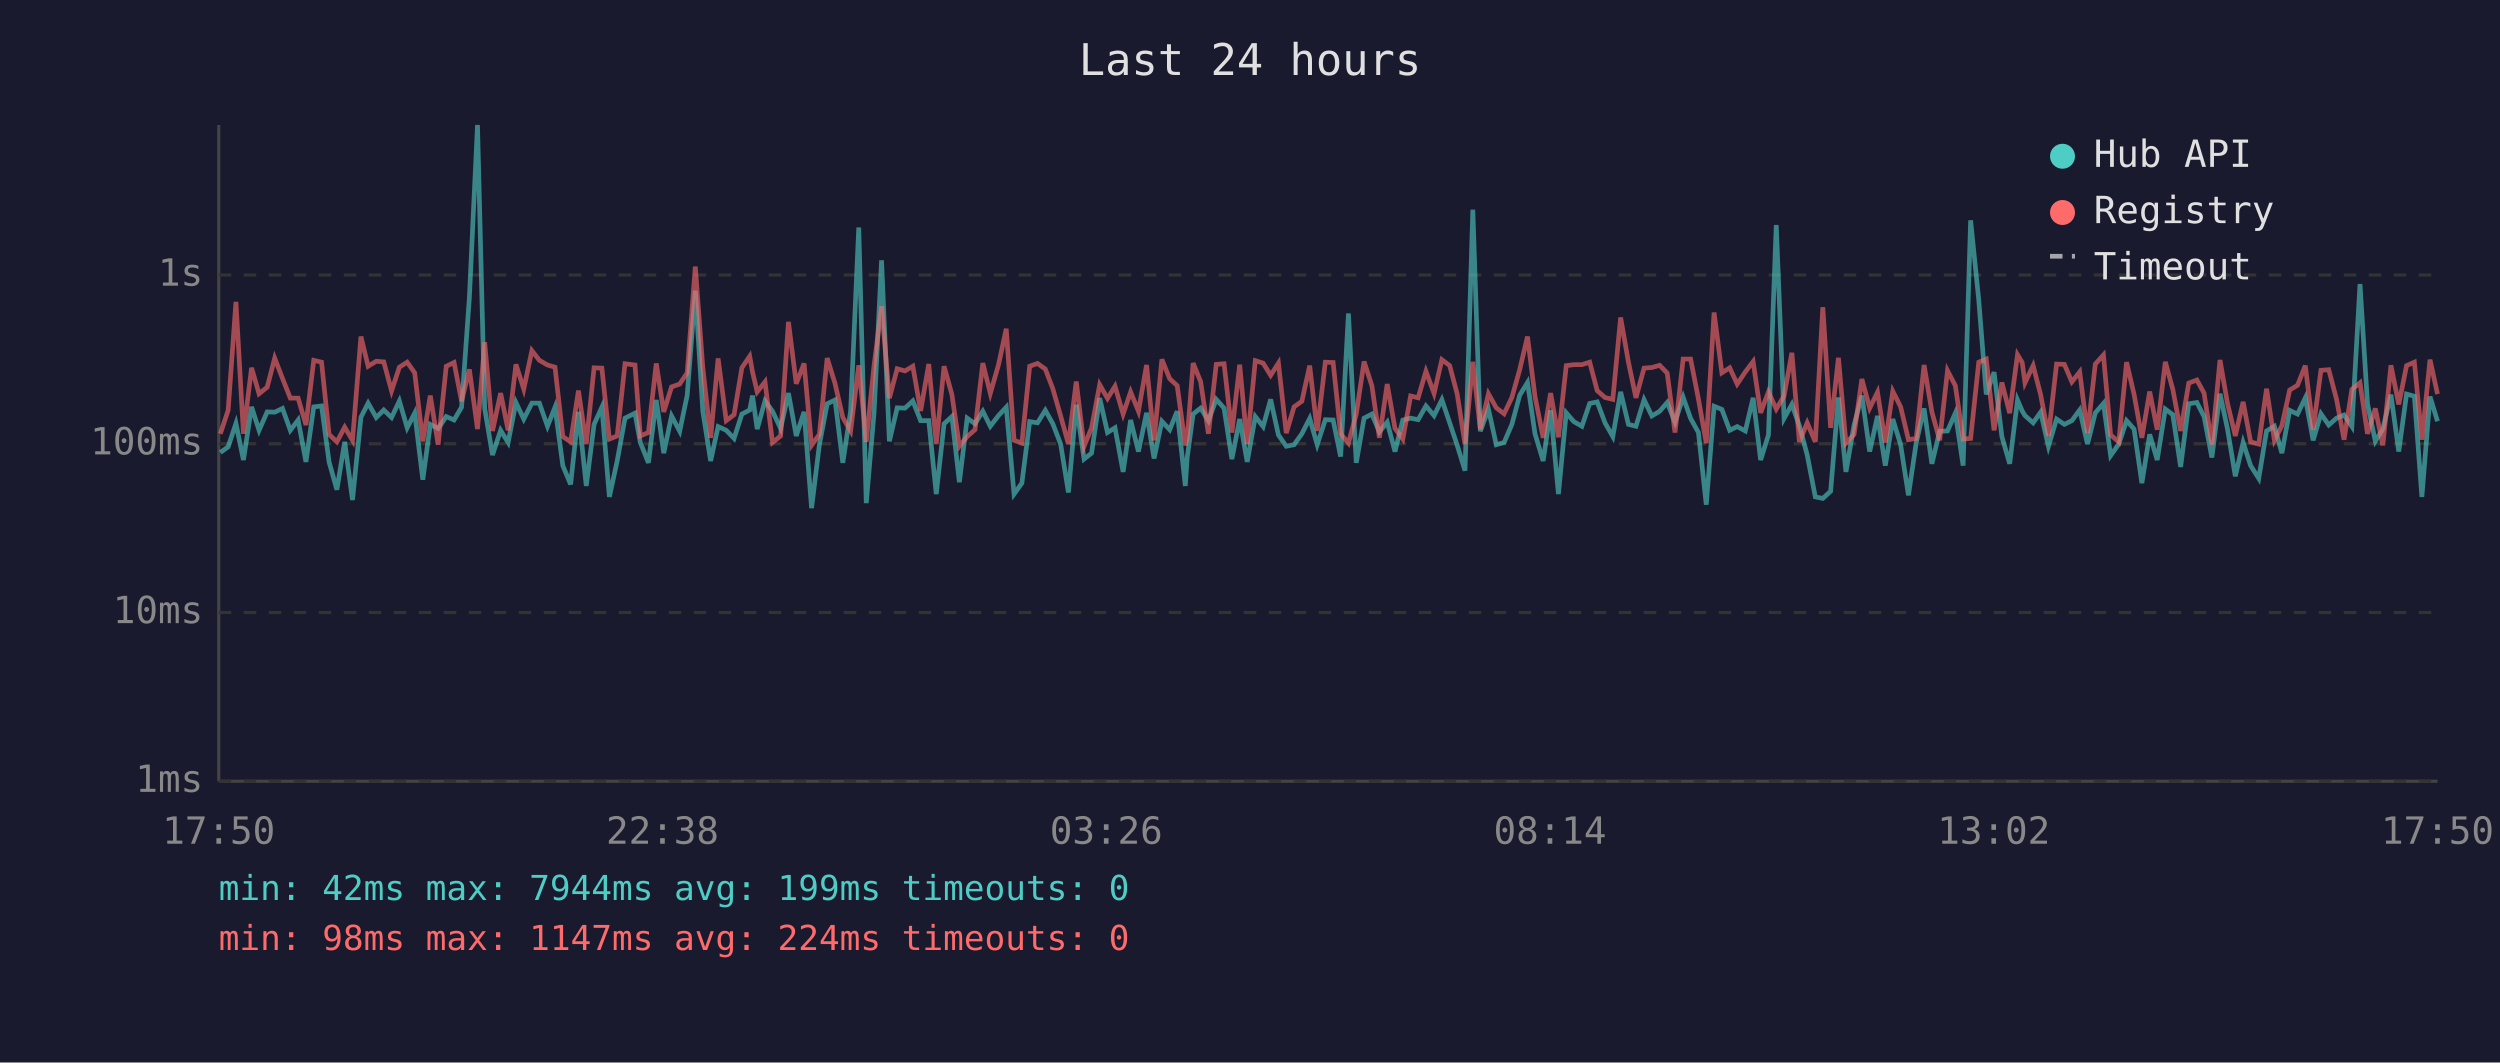
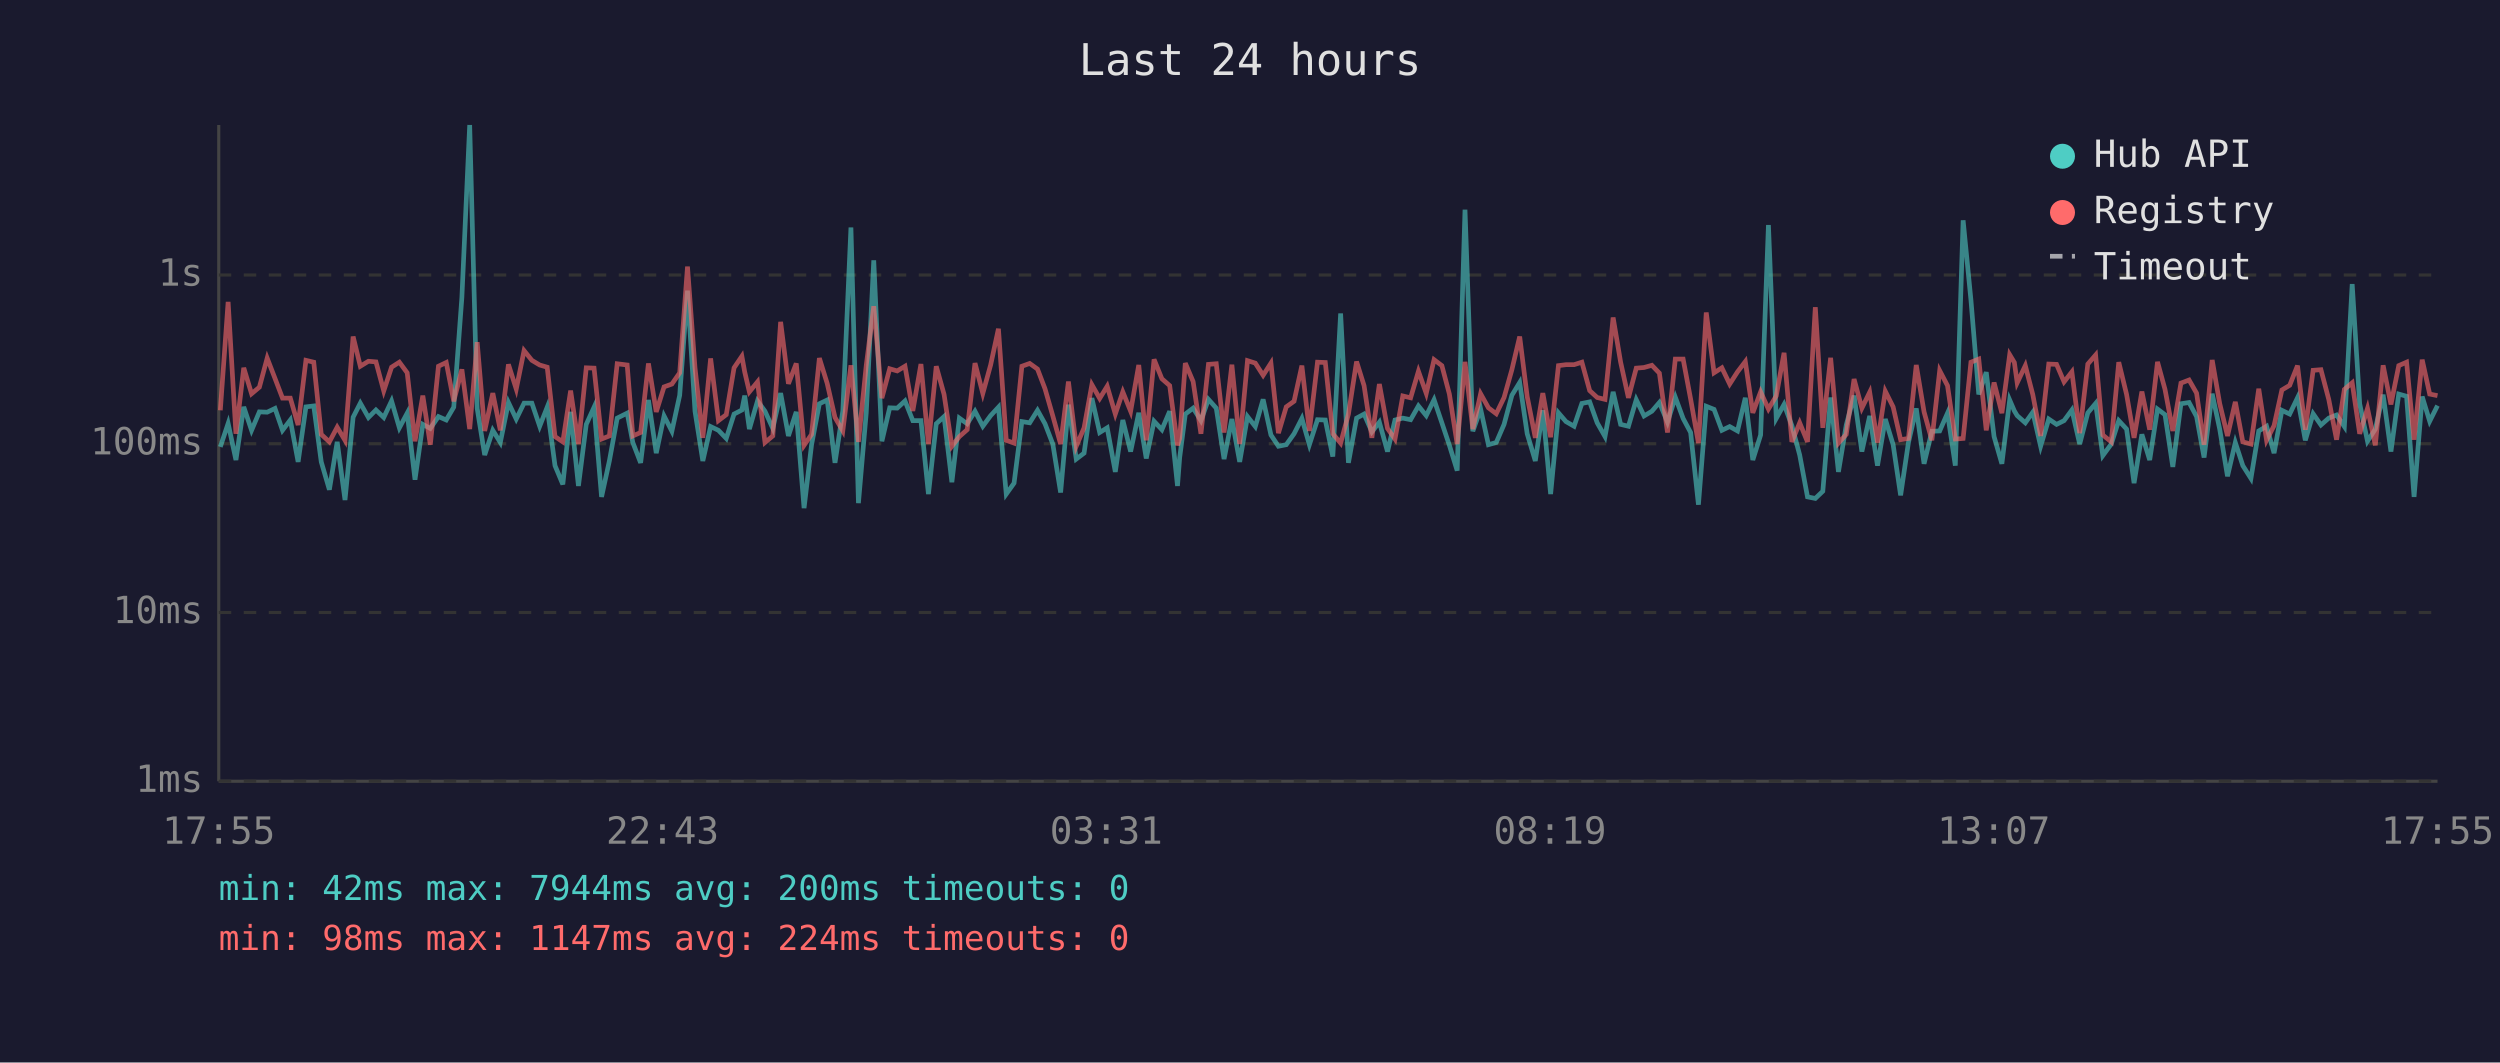
<svg xmlns="http://www.w3.org/2000/svg" viewBox="0 0 800 340" font-family="monospace" font-size="12">
  <rect width="800" height="340" fill="#1a1a2e" />
  <text x="400" y="24" fill="#e0e0e0" font-size="14" text-anchor="middle">Last 24 hours</text>
  <line x1="70" y1="40" x2="70" y2="250" stroke="#444" stroke-width="1" />
  <line x1="70" y1="250" x2="780" y2="250" stroke="#444" stroke-width="1" />
  <line x1="70" y1="250" x2="780" y2="250" stroke="#333" stroke-width="1" stroke-dasharray="4" />
  <text x="65" y="250" fill="#888" text-anchor="end" dominant-baseline="middle">1ms</text>
  <line x1="70" y1="196" x2="780" y2="196" stroke="#333" stroke-width="1" stroke-dasharray="4" />
  <text x="65" y="196" fill="#888" text-anchor="end" dominant-baseline="middle">10ms</text>
  <line x1="70" y1="142" x2="780" y2="142" stroke="#333" stroke-width="1" stroke-dasharray="4" />
  <text x="65" y="142" fill="#888" text-anchor="end" dominant-baseline="middle">100ms</text>
  <line x1="70" y1="88" x2="780" y2="88" stroke="#333" stroke-width="1" stroke-dasharray="4" />
  <text x="65" y="88" fill="#888" text-anchor="end" dominant-baseline="middle">1s</text>
-   <text x="70" y="270" fill="#888" text-anchor="middle">17:50</text>
-   <text x="212" y="270" fill="#888" text-anchor="middle">22:38</text>
-   <text x="354" y="270" fill="#888" text-anchor="middle">03:26</text>
-   <text x="496" y="270" fill="#888" text-anchor="middle">08:14</text>
-   <text x="638" y="270" fill="#888" text-anchor="middle">13:02</text>
-   <text x="780" y="270" fill="#888" text-anchor="middle">17:50</text>
-   <polyline points="70.5,144.8 73.0,143.0 75.5,135.5 77.9,147.2 80.5,130.2 82.9,137.7 85.5,131.8 87.9,131.9 90.4,130.7 92.9,137.7 95.4,134.4 97.9,147.8 100.4,130.2 102.9,129.9 105.3,147.8 107.8,156.7 110.3,141.4 112.8,160.0 115.5,133.5 117.8,129.0 120.4,133.6 122.8,131.2 125.3,133.6 127.8,128.3 130.3,136.9 132.7,132.2 135.3,153.5 137.7,135.8 140.2,137.1 142.8,133.3 145.3,134.4 147.7,130.3 150.2,95.2 152.8,40.0 155.1,130.7 157.6,145.6 160.2,137.7 162.6,141.6 165.1,128.8 167.6,134.1 170.2,129.0 172.6,129.0 175.2,136.4 177.6,130.3 180.1,149.0 182.6,155.0 185.1,131.8 187.6,155.5 190.1,135.8 192.6,130.3 195.0,159.0 197.5,147.5 200.0,133.8 203.2,132.2 204.9,141.6 207.5,148.1 210.0,128.0 212.4,145.0 214.9,133.1 217.5,138.0 219.9,126.5 222.5,93.0 224.9,131.6 227.4,147.5 229.8,136.5 232.4,137.7 234.9,140.3 237.4,132.5 239.9,131.2 240.8,126.6 242.3,137.3 244.8,128.3 247.2,131.6 249.8,137.1 252.3,125.8 254.8,139.5 257.3,131.8 259.7,162.6 262.2,142.3 264.7,129.2 267.2,128.0 269.7,148.1 272.2,131.5 274.8,72.8 277.2,161.0 279.7,132.1 282.1,83.3 284.6,141.2 287.1,130.5 289.6,130.6 292.1,128.3 294.6,134.6 297.2,134.6 299.6,158.1 302.1,135.6 304.6,133.3 307.0,154.3 309.5,133.8 312.0,135.6 314.5,131.6 316.9,136.4 319.5,133.0 322.0,130.3 324.5,158.1 327.0,154.6 329.5,134.9 332.0,135.3 334.5,131.3 336.9,135.6 339.4,142.1 341.9,157.6 344.4,129.5 346.9,146.9 349.3,145.0 351.9,127.4 354.4,138.4 356.8,136.9 359.4,151.0 361.8,134.4 364.3,144.5 366.9,132.1 369.3,146.7 371.8,134.8 374.3,137.5 376.7,131.6 379.3,155.5 379.9,146.4 381.8,132.5 384.2,130.6 386.7,134.6 389.2,127.8 391.7,130.6 394.2,146.9 396.7,134.1 399.1,147.8 401.7,133.3 404.2,136.5 406.6,127.8 409.1,139.2 411.6,142.8 414.1,142.3 416.6,138.8 419.1,133.9 421.5,142.3 424.1,134.3 426.6,134.4 429.0,146.1 431.5,100.3 434.0,148.1 436.5,133.8 439.0,132.5 441.4,138.2 443.9,135.1 446.4,144.5 448.9,134.4 451.4,133.8 453.8,134.3 456.3,129.9 458.9,133.0 461.4,127.9 463.9,135.3 466.3,142.5 468.8,150.6 471.3,67.1 473.7,138.0 476.3,130.9 478.8,142.3 481.3,141.6 483.8,135.8 486.3,126.5 488.8,122.4 491.2,138.8 493.8,147.5 496.2,131.3 498.7,158.1 501.2,132.1 503.6,134.9 506.2,136.4 508.7,129.1 511.1,128.6 513.6,135.3 516.1,139.7 518.6,125.4 521.1,135.8 523.5,136.4 526.1,127.9 528.6,133.1 531.1,131.6 533.5,128.8 536.0,135.1 538.6,127.1 541.0,133.9 543.5,138.4 546.0,161.5 548.5,130.0 551.0,131.0 553.5,137.7 555.9,136.5 558.5,137.9 561.0,127.3 563.4,147.2 565.9,139.2 568.4,72.0 570.9,133.9 573.4,129.4 575.8,136.2 578.3,145.6 580.9,159.0 583.3,159.5 585.8,157.2 588.3,127.2 590.7,151.0 593.3,136.0 595.8,126.6 598.3,144.5 600.8,133.1 603.3,149.0 605.7,134.1 608.2,142.3 610.7,158.5 613.2,141.6 615.7,130.7 618.2,148.4 620.7,138.0 623.2,137.9 625.7,132.2 628.2,149.0 630.6,70.5 633.2,96.0 635.6,126.2 638.1,119.1 640.6,139.7 643.1,148.4 645.6,128.0 647.1,131.5 648.0,133.0 650.6,135.3 653.0,131.9 655.5,142.8 658.1,134.1 660.6,135.8 663.0,134.6 665.5,131.2 668.0,142.1 670.5,132.1 673.1,129.1 675.4,145.8 678.0,142.1 680.5,134.6 682.9,137.3 685.4,154.6 687.9,139.0 690.3,147.2 692.9,130.9 695.3,132.7 697.8,149.4 700.4,129.2 703.0,128.8 705.3,133.3 707.8,146.4 710.4,126.0 712.8,137.3 715.3,152.4 717.8,141.6 720.2,149.0 722.8,153.1 725.3,137.9 727.8,136.4 730.2,145.0 732.7,131.3 735.2,132.5 737.7,127.3 740.2,140.9 742.7,132.4 745.2,136.0 747.7,133.8 750.1,132.8 752.6,136.5 755.2,90.9 757.6,129.2 760.1,141.2 762.5,137.3 765.1,126.3 767.6,144.5 770.1,126.1 772.6,126.8 775.0,159.0 777.6,126.9 780.0,134.8" fill="none" stroke="#4ecdc4" stroke-width="1.5" opacity="0.6" />
-   <polyline points="70.5,138.8 73.0,131.3 75.5,96.6 77.9,138.8 80.5,117.7 82.9,126.0 85.5,123.9 87.9,114.6 90.4,121.1 92.9,127.4 95.4,127.4 97.9,136.0 100.4,115.3 102.9,115.9 105.3,139.0 107.8,141.4 110.3,136.7 112.8,140.9 115.5,107.7 117.8,117.2 120.4,115.6 122.8,115.8 125.3,125.1 127.8,117.5 130.3,115.9 132.7,119.3 135.3,141.2 137.7,126.6 140.2,142.3 142.8,117.2 145.3,116.0 147.7,128.4 150.2,118.2 152.8,137.3 155.1,109.5 157.6,137.9 160.2,125.8 162.6,137.7 165.1,116.6 167.6,124.5 170.2,112.2 172.6,115.3 175.2,116.8 177.6,117.5 180.1,139.7 182.6,141.4 185.1,125.0 187.6,142.1 190.1,117.7 192.6,117.8 195.0,140.5 197.5,139.5 200.0,116.4 203.2,116.8 204.9,139.5 207.5,138.4 210.0,116.3 212.4,131.8 214.9,123.8 217.5,122.9 219.9,119.3 222.5,85.3 224.9,117.7 227.4,140.1 229.8,114.7 232.4,134.6 234.9,132.7 237.4,117.7 239.9,114.0 240.8,119.0 242.3,125.4 244.8,122.2 247.2,141.6 249.8,139.5 252.3,103.0 254.8,122.8 257.3,116.3 259.7,142.5 262.2,139.0 264.7,114.6 267.2,122.7 269.7,133.6 272.2,137.9 274.8,116.9 277.2,141.4 279.7,116.9 282.1,98.0 284.6,127.4 287.1,118.0 289.6,118.7 292.1,117.2 294.6,131.5 297.2,116.5 299.6,142.1 302.1,117.2 304.6,126.2 307.0,142.8 309.5,139.7 312.0,137.5 314.5,116.2 316.9,125.9 319.5,116.8 322.0,105.2 324.5,140.9 327.0,141.8 329.5,117.2 332.0,116.3 334.5,118.1 336.9,124.4 339.4,133.1 341.9,142.1 344.4,122.1 346.9,142.8 349.3,136.9 351.9,123.1 354.4,127.5 356.8,123.6 359.4,132.5 361.8,125.4 364.3,131.6 366.9,116.8 369.3,140.9 371.8,115.0 374.3,121.2 376.7,123.4 379.3,142.5 379.9,140.3 381.8,116.2 384.2,122.1 386.7,138.8 389.2,116.6 391.7,116.4 394.2,138.4 396.7,116.7 399.1,142.1 401.7,115.4 404.2,116.2 406.6,120.1 409.1,116.2 411.6,138.6 414.1,130.2 416.6,128.4 419.1,117.0 421.5,137.9 424.1,115.9 426.6,116.0 429.0,138.8 431.5,141.8 434.0,132.5 436.5,115.7 439.0,123.4 441.4,140.1 443.9,122.9 446.4,137.1 448.9,140.5 451.4,126.7 453.8,127.3 456.3,118.8 458.9,125.9 461.4,115.1 463.9,117.0 466.3,126.1 468.8,142.1 471.3,115.8 473.7,137.3 476.3,126.0 478.8,130.5 481.3,132.4 483.8,127.2 486.3,118.3 488.8,107.7 491.2,126.9 493.8,140.1 496.2,125.8 498.7,139.9 501.2,117.0 503.6,116.7 506.2,116.7 508.7,115.9 511.1,125.0 513.6,127.2 516.1,127.8 518.6,101.6 521.1,115.9 523.5,127.3 526.1,117.8 528.6,117.6 531.1,116.9 533.5,119.4 536.0,138.4 538.6,114.9 541.0,114.9 543.5,127.7 546.0,141.8 548.5,100.0 551.0,119.3 553.5,117.7 555.9,122.9 558.5,119.0 561.0,115.7 563.4,132.1 565.9,125.4 568.4,130.9 570.9,126.7 573.4,112.9 575.8,141.4 578.3,135.3 580.9,141.4 583.3,98.3 585.8,136.9 588.3,114.5 590.7,141.8 593.3,139.0 595.8,121.3 598.3,130.6 600.8,125.5 603.3,141.6 605.7,125.2 608.2,130.2 610.7,140.7 613.2,140.3 615.7,116.8 618.2,131.8 620.7,140.9 623.2,118.6 625.7,123.4 628.2,140.5 630.6,140.3 633.2,115.9 635.6,114.9 638.1,137.7 640.6,122.4 643.1,132.2 645.6,113.5 647.1,116.0 648.0,122.5 650.6,117.0 653.0,126.3 655.5,139.5 658.1,116.5 660.6,116.6 663.0,122.2 665.5,119.0 668.0,138.6 670.5,116.5 673.1,113.6 675.4,139.2 678.0,141.4 680.5,115.9 682.9,126.2 685.4,140.1 687.9,125.3 690.3,137.5 692.9,115.8 695.3,124.6 697.8,137.9 700.4,122.6 703.0,121.6 705.3,125.8 707.8,142.3 710.4,115.2 712.8,129.1 715.3,139.5 717.8,128.6 720.2,141.4 722.8,142.1 725.3,124.4 727.8,140.9 730.2,136.2 732.7,124.8 735.2,123.3 737.7,117.0 740.2,137.5 742.7,118.5 745.2,118.3 747.7,127.8 750.1,140.7 752.6,124.6 755.2,122.5 757.6,138.8 760.1,130.7 762.5,142.5 765.1,116.9 767.6,129.4 770.1,117.0 772.6,115.9 775.0,140.7 777.6,115.1 780.0,126.1" fill="none" stroke="#ff6b6b" stroke-width="1.5" opacity="0.6" />
+   <text x="70" y="270" fill="#888" text-anchor="middle">17:55</text>
+   <text x="212" y="270" fill="#888" text-anchor="middle">22:43</text>
+   <text x="354" y="270" fill="#888" text-anchor="middle">03:31</text>
+   <text x="496" y="270" fill="#888" text-anchor="middle">08:19</text>
+   <text x="638" y="270" fill="#888" text-anchor="middle">13:07</text>
+   <text x="780" y="270" fill="#888" text-anchor="middle">17:55</text>
+   <polyline points="70.5,143.0 73.0,135.5 75.5,147.2 78.0,130.2 80.5,137.7 83.0,131.8 85.5,131.9 88.0,130.7 90.4,137.7 92.9,134.4 95.4,147.8 97.9,130.2 100.4,129.9 102.8,147.8 105.4,156.7 107.9,141.4 110.4,160.0 113.0,133.5 115.3,129.0 117.9,133.6 120.3,131.2 122.8,133.6 125.3,128.3 127.8,136.9 130.3,132.2 132.8,153.5 135.3,135.8 137.7,137.1 140.3,133.3 142.8,134.4 145.2,130.3 147.8,95.2 150.3,40.0 152.7,130.7 155.1,145.6 157.7,137.7 160.1,141.6 162.7,128.8 165.2,134.1 167.7,129.0 170.2,129.0 172.7,136.4 175.1,130.3 177.6,149.0 180.1,155.0 182.6,131.8 185.1,155.5 187.6,135.8 190.1,130.3 192.5,159.0 195.0,147.5 197.5,133.8 200.7,132.2 202.5,141.6 205.0,148.1 207.5,128.0 210.0,145.0 212.5,133.1 215.0,138.0 217.5,126.5 220.0,93.0 222.4,131.6 224.9,147.5 227.4,136.5 229.9,137.7 232.4,140.3 234.9,132.5 237.4,131.2 238.3,126.6 239.8,137.3 242.4,128.3 244.8,131.6 247.3,137.1 249.8,125.8 252.3,139.5 254.8,131.8 257.3,162.6 259.7,142.3 262.2,129.2 264.7,128.0 267.2,148.1 269.7,131.5 272.3,72.8 274.7,161.0 277.2,132.1 279.6,83.3 282.2,141.2 284.7,130.5 287.1,130.6 289.6,128.3 292.1,134.6 294.7,134.6 297.1,158.1 299.6,135.6 302.1,133.3 304.6,154.3 307.0,133.8 309.5,135.6 312.0,131.6 314.5,136.4 317.0,133.0 319.5,130.3 322.0,158.1 324.5,154.6 327.0,134.9 329.5,135.3 332.0,131.3 334.4,135.6 336.9,142.1 339.4,157.6 341.9,129.5 344.4,146.9 346.9,145.0 349.4,127.4 351.9,138.4 354.3,136.9 356.9,151.0 359.3,134.4 361.8,144.5 364.4,132.1 366.8,146.7 369.3,134.8 371.8,137.5 374.3,131.6 376.8,155.5 377.5,146.4 379.3,132.5 381.8,130.6 384.3,134.6 386.7,127.8 389.2,130.6 391.7,146.9 394.2,134.1 396.7,147.8 399.2,133.3 401.7,136.5 404.2,127.8 406.7,139.2 409.1,142.8 411.6,142.3 414.1,138.8 416.6,133.9 419.0,142.3 421.6,134.3 424.1,134.4 426.5,146.1 429.0,100.3 431.5,148.1 434.1,133.8 436.5,132.5 439.0,138.2 441.4,135.1 444.0,144.5 446.4,134.4 448.9,133.8 451.4,134.3 453.9,129.9 456.4,133.0 458.9,127.9 461.4,135.3 463.8,142.5 466.3,150.6 468.8,67.1 471.3,138.0 473.8,130.9 476.3,142.3 478.8,141.6 481.3,135.8 483.8,126.5 486.3,122.4 488.7,138.8 491.3,147.5 493.7,131.3 496.2,158.1 498.7,132.1 501.1,134.9 503.7,136.4 506.2,129.1 508.7,128.6 511.1,135.3 513.6,139.7 516.2,125.4 518.6,135.8 521.1,136.4 523.6,127.9 526.1,133.1 528.6,131.6 531.0,128.8 533.6,135.1 536.1,127.1 538.6,133.9 541.0,138.4 543.5,161.5 546.0,130.0 548.5,131.0 551.0,137.7 553.5,136.5 556.0,137.9 558.5,127.3 560.9,147.2 563.4,139.2 565.9,72.0 568.4,133.9 570.9,129.4 573.4,136.2 575.9,145.6 578.4,159.0 580.9,159.5 583.3,157.2 585.8,127.2 588.3,151.0 590.8,136.0 593.3,126.6 595.8,144.5 598.3,133.1 600.8,149.0 603.3,134.1 605.8,142.3 608.2,158.5 610.7,141.6 613.2,130.7 615.7,148.4 618.2,138.0 620.7,137.9 623.2,132.2 625.7,149.0 628.2,70.5 630.7,96.0 633.2,126.2 635.6,119.1 638.1,139.7 640.6,148.4 643.1,128.0 644.6,131.5 645.5,133.0 648.1,135.3 650.5,131.9 653.0,142.8 655.6,134.1 658.1,135.8 660.5,134.6 663.0,131.2 665.5,142.1 668.1,132.1 670.6,129.1 672.9,145.8 675.6,142.1 678.0,134.6 680.5,137.3 682.9,154.6 685.4,139.0 687.9,147.2 690.4,130.9 692.8,132.7 695.3,149.4 697.9,129.2 700.5,128.8 702.9,133.3 705.3,146.4 707.9,126.0 710.3,137.3 712.8,152.4 715.3,141.6 717.7,149.0 720.3,153.1 722.8,137.9 725.3,136.4 727.7,145.0 730.2,131.3 732.7,132.5 735.2,127.3 737.7,140.9 740.2,132.4 742.7,136.0 745.2,133.8 747.7,132.8 750.2,136.5 752.7,90.9 755.1,129.2 757.6,141.2 760.1,137.3 762.6,126.3 765.1,144.5 767.6,126.1 770.1,126.8 772.5,159.0 775.1,126.9 777.5,134.8 780.0,129.8" fill="none" stroke="#4ecdc4" stroke-width="1.5" opacity="0.6" />
+   <polyline points="70.5,131.3 73.0,96.6 75.5,138.8 78.0,117.7 80.5,126.0 83.0,123.9 85.5,114.6 88.0,121.1 90.4,127.4 92.9,127.4 95.4,136.0 97.9,115.3 100.4,115.9 102.8,139.0 105.4,141.4 107.9,136.7 110.4,140.9 113.0,107.7 115.3,117.2 117.9,115.6 120.3,115.8 122.8,125.1 125.3,117.5 127.8,115.9 130.3,119.3 132.8,141.2 135.3,126.6 137.7,142.3 140.3,117.2 142.8,116.0 145.2,128.4 147.8,118.2 150.3,137.3 152.7,109.5 155.1,137.9 157.7,125.8 160.1,137.7 162.7,116.6 165.2,124.5 167.7,112.2 170.2,115.3 172.7,116.8 175.1,117.5 177.6,139.7 180.1,141.4 182.6,125.0 185.1,142.1 187.6,117.7 190.1,117.8 192.5,140.5 195.0,139.5 197.5,116.4 200.7,116.8 202.5,139.5 205.0,138.4 207.5,116.3 210.0,131.8 212.5,123.8 215.0,122.9 217.5,119.3 220.0,85.3 222.4,117.7 224.9,140.1 227.4,114.7 229.9,134.6 232.4,132.7 234.9,117.7 237.4,114.0 238.3,119.0 239.8,125.4 242.4,122.2 244.8,141.6 247.3,139.5 249.8,103.0 252.3,122.8 254.8,116.3 257.3,142.5 259.7,139.0 262.2,114.6 264.7,122.7 267.2,133.6 269.7,137.9 272.3,116.9 274.7,141.4 277.2,116.9 279.6,98.0 282.2,127.4 284.7,118.0 287.1,118.7 289.6,117.2 292.1,131.5 294.7,116.5 297.1,142.1 299.6,117.2 302.1,126.2 304.6,142.8 307.0,139.7 309.5,137.5 312.0,116.2 314.5,125.9 317.0,116.8 319.5,105.2 322.0,140.9 324.5,141.8 327.0,117.2 329.5,116.3 332.0,118.1 334.4,124.4 336.9,133.1 339.4,142.1 341.9,122.1 344.4,142.8 346.9,136.9 349.4,123.1 351.9,127.5 354.3,123.6 356.9,132.5 359.3,125.4 361.8,131.6 364.4,116.8 366.8,140.9 369.3,115.0 371.8,121.2 374.3,123.4 376.8,142.5 377.5,140.3 379.3,116.2 381.8,122.1 384.3,138.8 386.7,116.6 389.2,116.4 391.7,138.4 394.2,116.7 396.7,142.1 399.2,115.4 401.7,116.2 404.2,120.1 406.7,116.2 409.1,138.6 411.6,130.2 414.1,128.4 416.6,117.0 419.0,137.9 421.6,115.9 424.1,116.0 426.5,138.8 429.0,141.8 431.5,132.5 434.1,115.7 436.5,123.4 439.0,140.1 441.4,122.9 444.0,137.1 446.4,140.5 448.9,126.7 451.4,127.3 453.9,118.8 456.4,125.9 458.9,115.1 461.4,117.0 463.8,126.1 466.3,142.1 468.8,115.8 471.3,137.3 473.8,126.0 476.3,130.5 478.8,132.4 481.3,127.2 483.8,118.3 486.3,107.7 488.7,126.9 491.3,140.1 493.7,125.8 496.2,139.9 498.7,117.0 501.1,116.7 503.7,116.7 506.2,115.9 508.7,125.0 511.1,127.2 513.6,127.8 516.2,101.6 518.6,115.9 521.1,127.3 523.6,117.8 526.1,117.6 528.6,116.9 531.0,119.4 533.6,138.4 536.1,114.9 538.6,114.9 541.0,127.7 543.5,141.8 546.0,100.0 548.5,119.3 551.0,117.7 553.5,122.9 556.0,119.0 558.5,115.7 560.9,132.1 563.4,125.4 565.9,130.9 568.4,126.7 570.9,112.9 573.4,141.4 575.9,135.3 578.4,141.4 580.9,98.3 583.3,136.9 585.8,114.5 588.3,141.8 590.8,139.0 593.3,121.3 595.8,130.6 598.3,125.5 600.8,141.6 603.3,125.2 605.8,130.2 608.2,140.7 610.7,140.3 613.2,116.8 615.7,131.8 618.2,140.9 620.7,118.6 623.2,123.4 625.7,140.5 628.2,140.3 630.7,115.9 633.2,114.9 635.6,137.7 638.1,122.4 640.6,132.2 643.1,113.5 644.6,116.0 645.5,122.5 648.1,117.0 650.5,126.3 653.0,139.5 655.6,116.5 658.1,116.6 660.5,122.2 663.0,119.0 665.5,138.6 668.1,116.5 670.6,113.6 672.9,139.2 675.6,141.4 678.0,115.9 680.5,126.2 682.9,140.1 685.4,125.3 687.9,137.5 690.4,115.8 692.8,124.6 695.3,137.9 697.9,122.6 700.5,121.6 702.9,125.8 705.3,142.3 707.9,115.2 710.3,129.1 712.8,139.5 715.3,128.6 717.7,141.4 720.3,142.1 722.8,124.4 725.3,140.9 727.7,136.2 730.2,124.8 732.7,123.3 735.2,117.0 737.7,137.5 740.2,118.5 742.7,118.3 745.2,127.8 747.7,140.7 750.2,124.6 752.7,122.5 755.1,138.8 757.6,130.7 760.1,142.5 762.6,116.9 765.1,129.4 767.6,117.0 770.1,115.9 772.5,140.7 775.1,115.1 777.5,126.1 780.0,126.6" fill="none" stroke="#ff6b6b" stroke-width="1.5" opacity="0.6" />
  <circle cx="660" cy="50" r="4" fill="#4ecdc4" />
  <text x="670" y="50" fill="#e0e0e0" dominant-baseline="middle">Hub API</text>
  <circle cx="660" cy="68" r="4" fill="#ff6b6b" />
  <text x="670" y="68" fill="#e0e0e0" dominant-baseline="middle">Registry</text>
  <line x1="656" y1="82" x2="664" y2="82" stroke="#e0e0e0" stroke-width="1.5" stroke-dasharray="4,3" opacity="0.7" />
  <text x="670" y="86" fill="#e0e0e0" dominant-baseline="middle">Timeout</text>
-   <text x="70" y="288" fill="#4ecdc4" font-size="11">min: 42ms  max: 7944ms  avg: 199ms  timeouts: 0</text>
+   <text x="70" y="288" fill="#4ecdc4" font-size="11">min: 42ms  max: 7944ms  avg: 200ms  timeouts: 0</text>
  <text x="70" y="304" fill="#ff6b6b" font-size="11">min: 98ms  max: 1147ms  avg: 224ms  timeouts: 0</text>
</svg>
